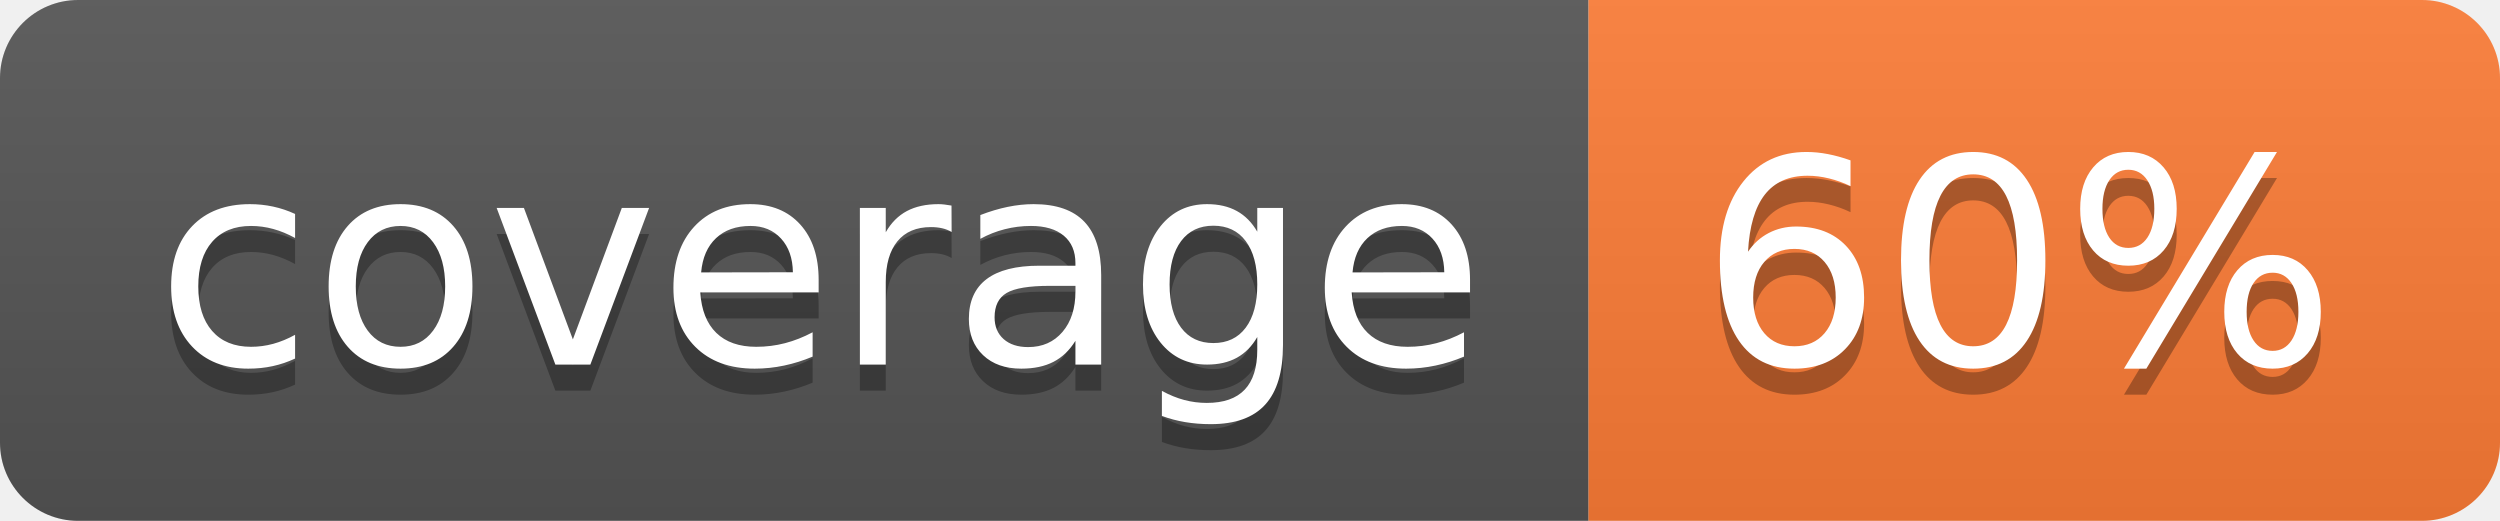
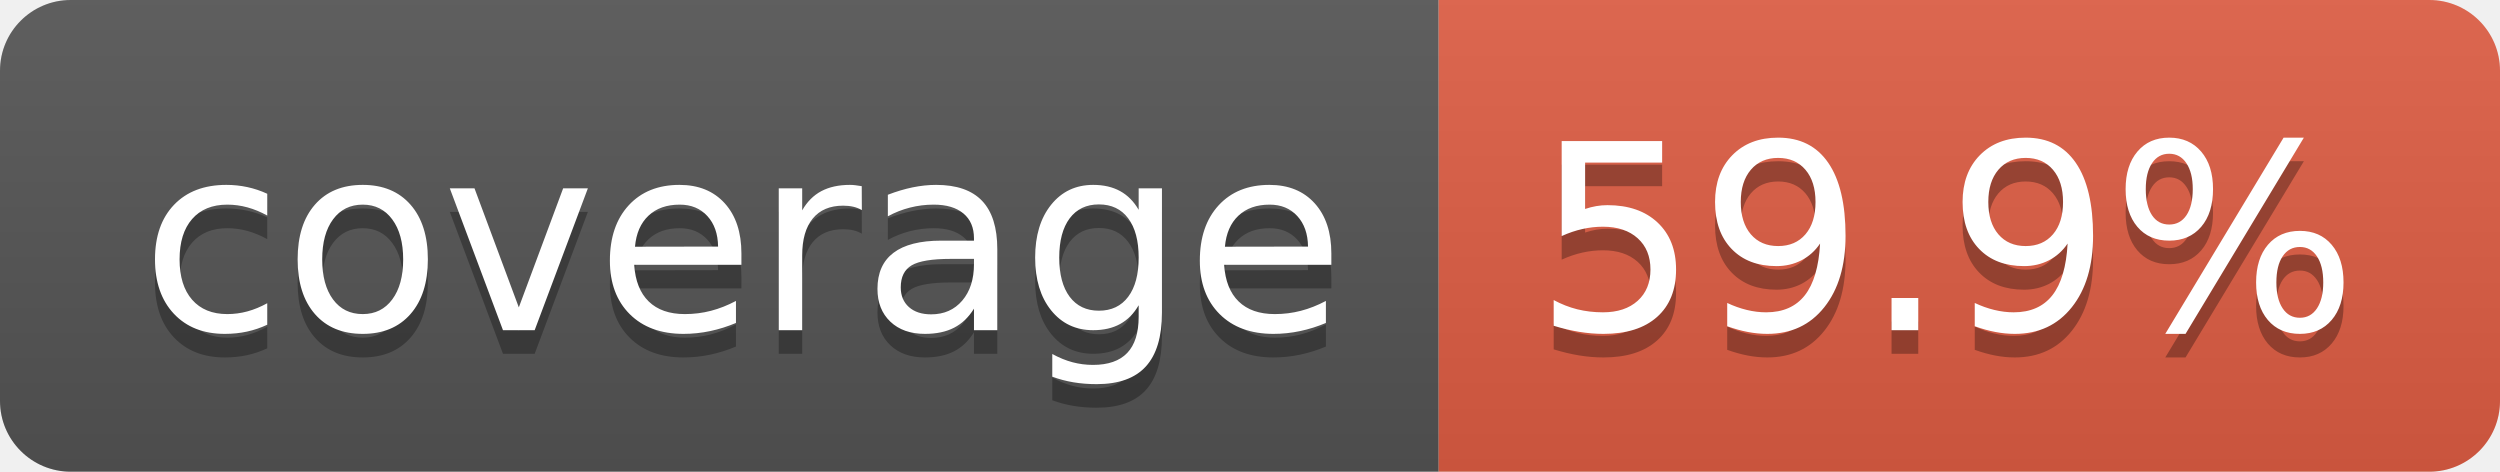
- <svg xmlns="http://www.w3.org/2000/svg" width="96" height="20" role="img" aria-label="coverage: 60%">
+ <svg xmlns="http://www.w3.org/2000/svg" width="106" height="20" role="img" aria-label="coverage: 59.9%">
  <linearGradient id="s" x2="0" y2="100%">
    <stop offset="0" stop-color="#bbb" stop-opacity=".1" />
    <stop offset="1" stop-opacity=".1" />
  </linearGradient>
  <clipPath id="r">
-     <rect width="96" height="20" rx="3" fill="#fff" />
+     <rect width="106" height="20" rx="3" fill="#fff" />
  </clipPath>
  <g clip-path="url(#r)">
    <rect width="61" height="20" fill="#555" />
-     <rect x="61" width="35" height="20" fill="#fe7d37" />
-     <rect width="96" height="20" fill="url(#s)" />
+     <rect x="61" width="45" height="20" fill="#e05d44" />
+     <rect width="106" height="20" fill="url(#s)" />
  </g>
  <g fill="#fff" text-anchor="middle" font-family="Verdana,Geneva,DejaVu Sans,sans-serif" text-rendering="geometricPrecision" font-size="110">
    <text aria-hidden="true" x="315" y="150" fill="#010101" fill-opacity=".3" transform="scale(.1)" textLength="510">coverage</text>
    <text x="315" y="140" transform="scale(.1)" fill="#fff" textLength="510">coverage</text>
-     <text aria-hidden="true" x="775" y="150" fill="#010101" fill-opacity=".3" transform="scale(.1)" textLength="245">60%</text>
-     <text x="775" y="140" transform="scale(.1)" fill="#fff" textLength="245">60%</text>
+     <text aria-hidden="true" x="825" y="150" fill="#010101" fill-opacity=".3" transform="scale(.1)" textLength="350">59.9%</text>
+     <text x="825" y="140" transform="scale(.1)" fill="#fff" textLength="350">59.9%</text>
  </g>
</svg>
